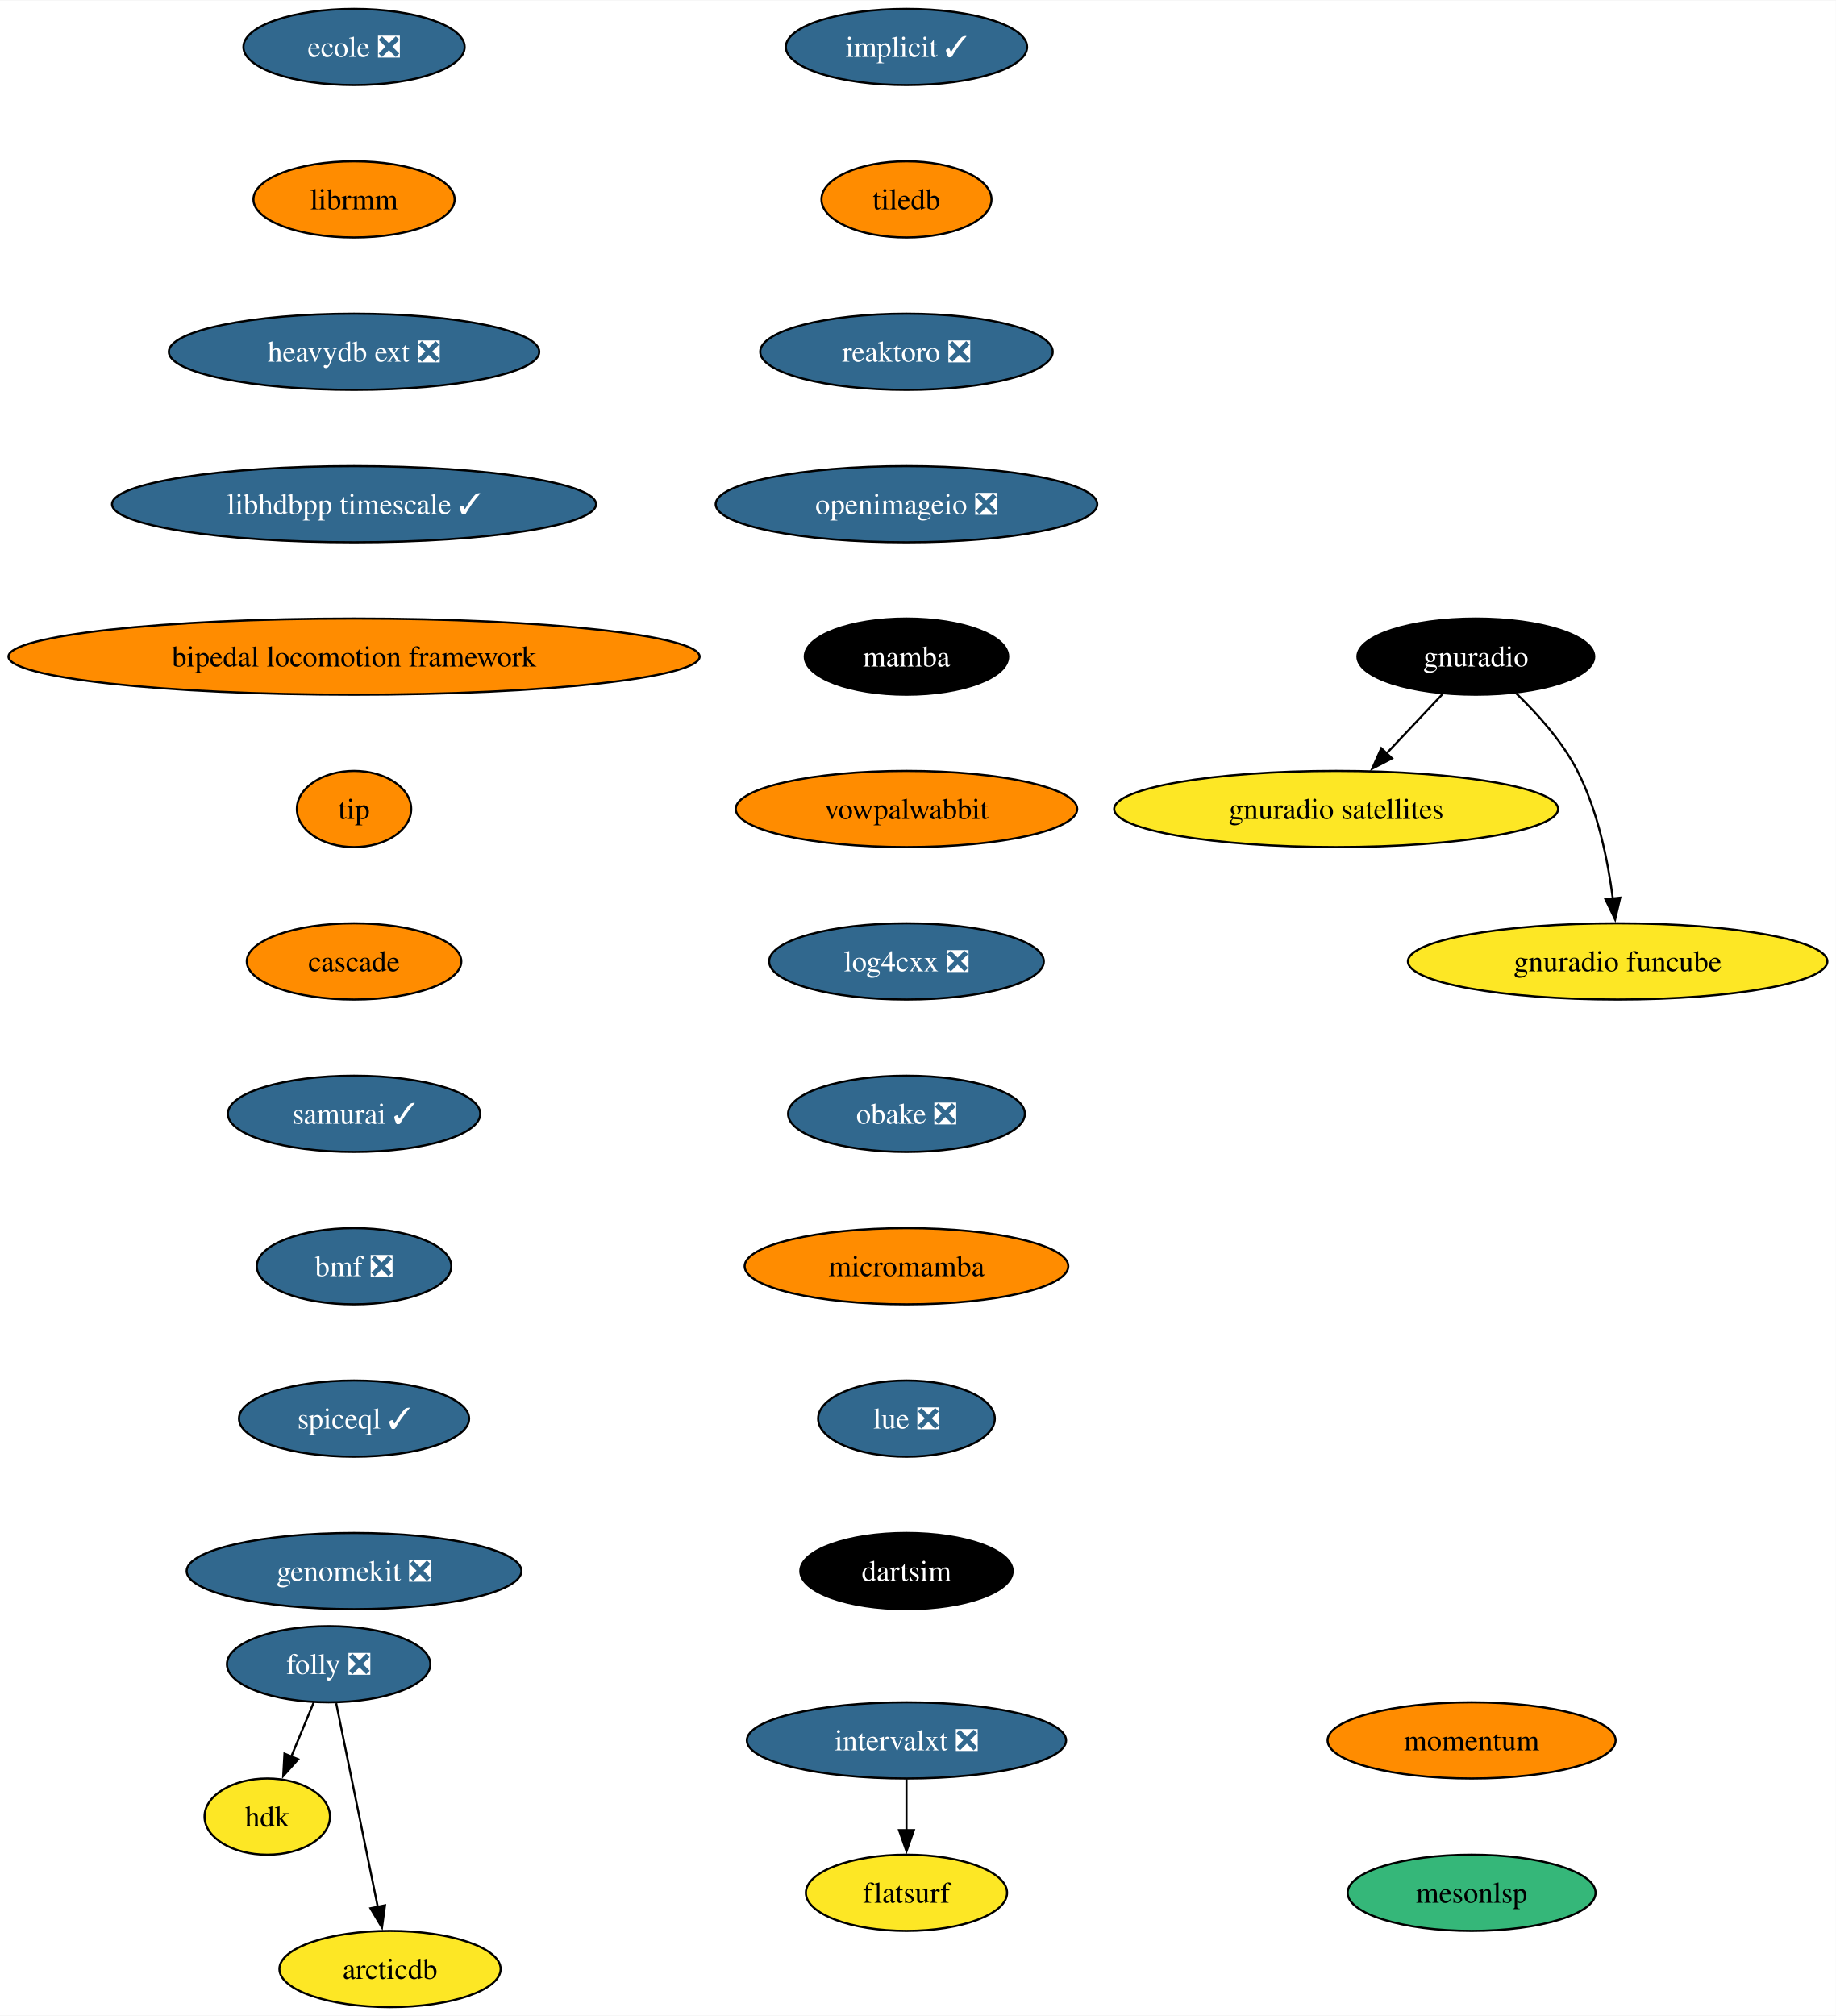
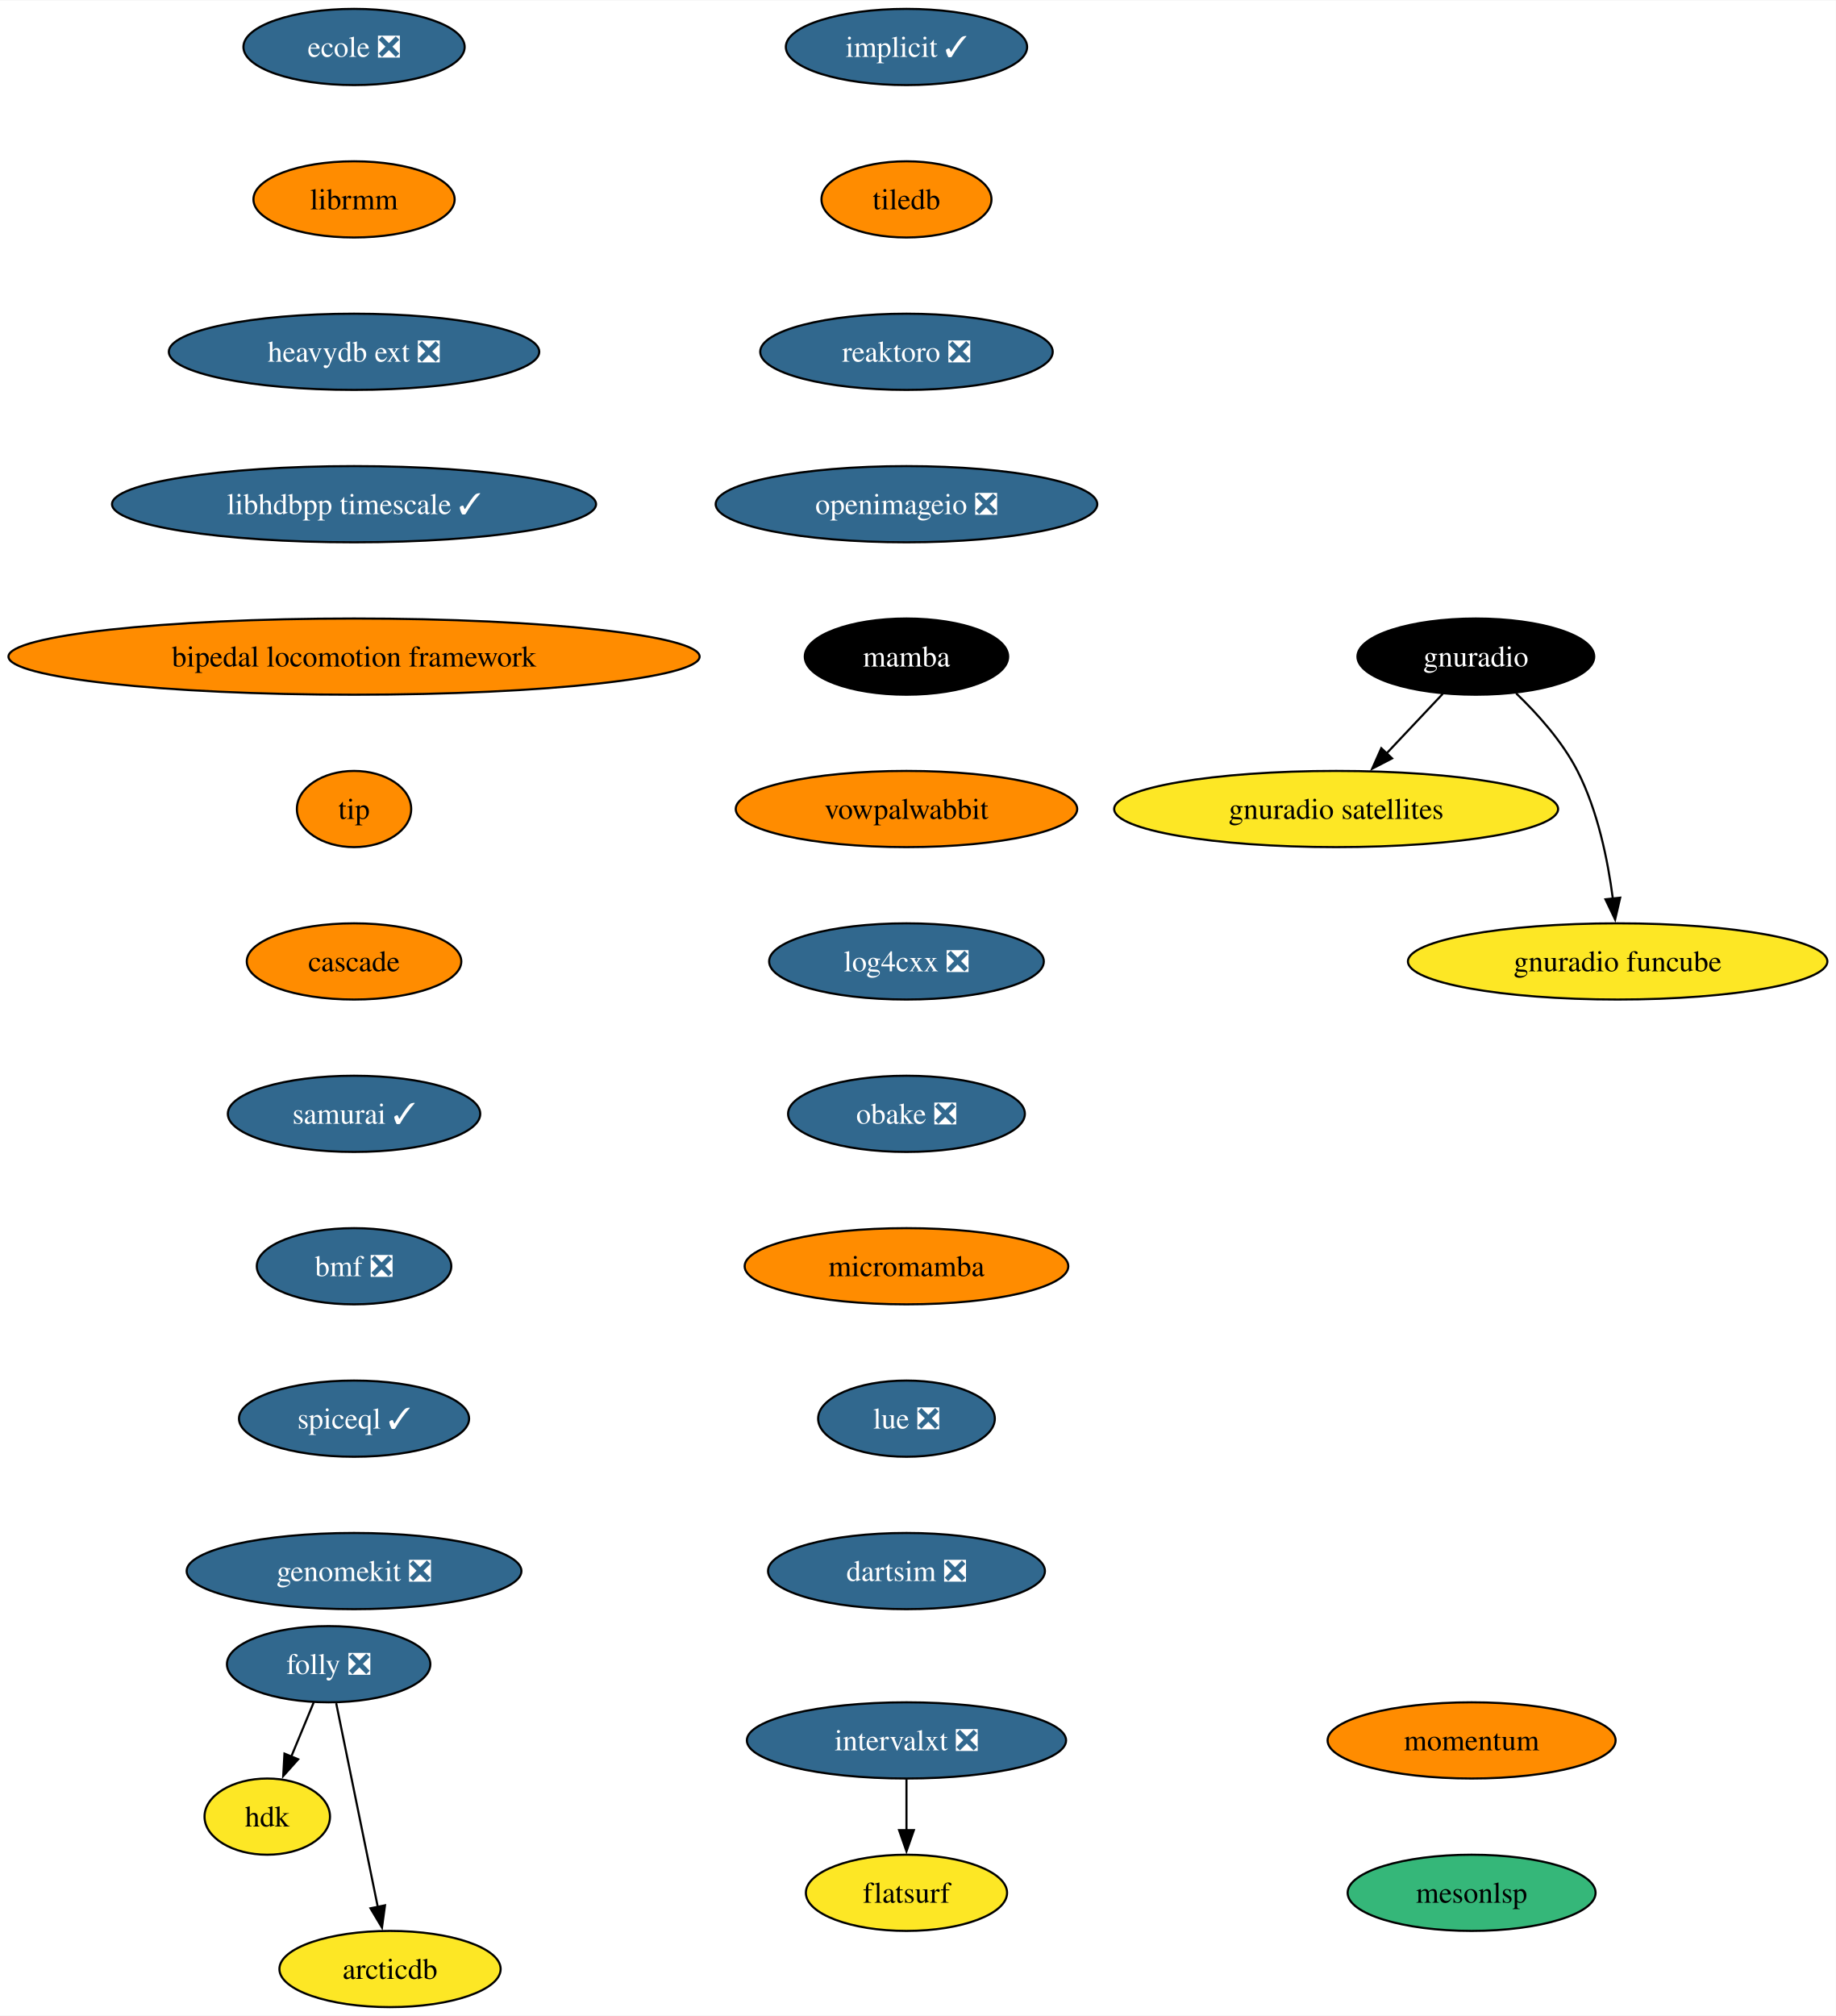
<svg xmlns="http://www.w3.org/2000/svg" xmlns:xlink="http://www.w3.org/1999/xlink" width="867pt" height="952pt" viewBox="0.00 0.00 867.35 952.00">
  <g id="graph0" class="graph" transform="scale(1 1) rotate(0) translate(4 948)">
    <polygon fill="white" stroke="none" points="-4,4 -4,-948 863.35,-948 863.35,4 -4,4" />
    <g id="node1" class="node">
      <g id="a_node1">
        <a xlink:href="https://github.com/conda-forge/implicit-feedstock/pull/101" xlink:title="implicit ✓">
          <ellipse fill="#31688e" stroke="black" cx="424.27" cy="-926" rx="57" ry="18" />
          <text text-anchor="middle" x="424.27" y="-921.33" font-family="Times,serif" font-size="14.00" fill="white">implicit ✓</text>
        </a>
      </g>
    </g>
    <g id="node2" class="node">
      <g id="a_node2">
        <a xlink:href="https://github.com/conda-forge/tiledb-feedstock" xlink:title="tiledb">
          <ellipse fill="#ff8c00" stroke="black" cx="424.27" cy="-854" rx="40.16" ry="18" />
          <text text-anchor="middle" x="424.27" y="-849.33" font-family="Times,serif" font-size="14.00">tiledb</text>
        </a>
      </g>
    </g>
    <g id="node3" class="node">
      <g id="a_node3">
        <a xlink:href="https://github.com/conda-forge/reaktoro-feedstock/pull/111" xlink:title="reaktoro ❎">
          <ellipse fill="#31688e" stroke="black" cx="424.27" cy="-782" rx="69.1" ry="18" />
          <text text-anchor="middle" x="424.27" y="-777.33" font-family="Times,serif" font-size="14.00" fill="white">reaktoro ❎</text>
        </a>
      </g>
    </g>
    <g id="node4" class="node">
      <g id="a_node4">
        <a xlink:href="https://github.com/conda-forge/openimageio-feedstock/pull/107" xlink:title="openimageio ❎">
          <ellipse fill="#31688e" stroke="black" cx="424.27" cy="-710" rx="90.14" ry="18" />
          <text text-anchor="middle" x="424.27" y="-705.33" font-family="Times,serif" font-size="14.00" fill="white">openimageio ❎</text>
        </a>
      </g>
    </g>
    <g id="node5" class="node">
      <g id="a_node5">
        <a xlink:href="https://github.com/conda-forge/mamba-feedstock" xlink:title="mamba">
          <ellipse fill="#000000" stroke="black" cx="424.27" cy="-638" rx="48.05" ry="18" />
          <text text-anchor="middle" x="424.27" y="-633.33" font-family="Times,serif" font-size="14.00" fill="white">mamba</text>
        </a>
      </g>
    </g>
    <g id="node6" class="node">
      <g id="a_node6">
        <a xlink:href="https://github.com/conda-forge/vowpalwabbit-feedstock" xlink:title="vowpalwabbit">
          <ellipse fill="#ff8c00" stroke="black" cx="424.27" cy="-566" rx="80.67" ry="18" />
          <text text-anchor="middle" x="424.27" y="-561.33" font-family="Times,serif" font-size="14.00">vowpalwabbit</text>
        </a>
      </g>
    </g>
    <g id="node7" class="node">
      <g id="a_node7">
        <a xlink:href="https://github.com/conda-forge/log4cxx-feedstock/pull/25" xlink:title="log4cxx ❎">
          <ellipse fill="#31688e" stroke="black" cx="424.27" cy="-494" rx="64.89" ry="18" />
          <text text-anchor="middle" x="424.27" y="-489.32" font-family="Times,serif" font-size="14.00" fill="white">log4cxx ❎</text>
        </a>
      </g>
    </g>
    <g id="node8" class="node">
      <g id="a_node8">
        <a xlink:href="https://github.com/conda-forge/obake-feedstock/pull/47" xlink:title="obake ❎">
          <ellipse fill="#31688e" stroke="black" cx="424.27" cy="-422" rx="55.94" ry="18" />
          <text text-anchor="middle" x="424.27" y="-417.32" font-family="Times,serif" font-size="14.00" fill="white">obake ❎</text>
        </a>
      </g>
    </g>
    <g id="node9" class="node">
      <g id="a_node9">
        <a xlink:href="https://github.com/conda-forge/micromamba-feedstock" xlink:title="micromamba">
          <ellipse fill="#ff8c00" stroke="black" cx="424.27" cy="-350" rx="76.46" ry="18" />
          <text text-anchor="middle" x="424.27" y="-345.32" font-family="Times,serif" font-size="14.00">micromamba</text>
        </a>
      </g>
    </g>
    <g id="node13" class="node">
      <g id="a_node13">
        <a xlink:href="https://github.com/conda-forge/lue-feedstock/pull/51" xlink:title="lue ❎">
          <ellipse fill="#31688e" stroke="black" cx="424.27" cy="-278" rx="41.74" ry="18" />
          <text text-anchor="middle" x="424.27" y="-273.32" font-family="Times,serif" font-size="14.00" fill="white">lue ❎</text>
        </a>
      </g>
    </g>
    <g id="node10" class="node">
      <g id="a_node10">
        <a xlink:href="https://github.com/conda-forge/gnuradio-feedstock" xlink:title="gnuradio">
          <ellipse fill="#000000" stroke="black" cx="693.27" cy="-638" rx="55.94" ry="18" />
          <text text-anchor="middle" x="693.27" y="-633.33" font-family="Times,serif" font-size="14.00" fill="white">gnuradio</text>
        </a>
      </g>
    </g>
    <g id="node11" class="node">
      <g id="a_node11">
        <a xlink:href="https://github.com/conda-forge/gnuradio-satellites-feedstock" xlink:title="gnuradio satellites">
          <ellipse fill="#fde725" stroke="black" cx="627.27" cy="-566" rx="104.87" ry="18" />
          <text text-anchor="middle" x="627.27" y="-561.33" font-family="Times,serif" font-size="14.00">gnuradio satellites</text>
        </a>
      </g>
    </g>
    <g id="edge9" class="edge">
      <path fill="none" stroke="black" d="M677.63,-620.41C669.69,-611.99 659.88,-601.58 651.03,-592.2" />
      <polygon fill="black" stroke="black" points="653.7,-589.93 644.3,-585.06 648.61,-594.73 653.7,-589.93" />
    </g>
    <g id="node12" class="node">
      <g id="a_node12">
        <a xlink:href="https://github.com/conda-forge/gnuradio-funcube-feedstock" xlink:title="gnuradio funcube">
          <ellipse fill="#fde725" stroke="black" cx="760.27" cy="-494" rx="99.08" ry="18" />
          <text text-anchor="middle" x="760.27" y="-489.32" font-family="Times,serif" font-size="14.00">gnuradio funcube</text>
        </a>
      </g>
    </g>
    <g id="edge10" class="edge">
      <path fill="none" stroke="black" d="M712.32,-620.65C722.4,-610.98 734.14,-597.92 741.27,-584 750.91,-565.17 755.66,-541.69 758.01,-523.58" />
      <polygon fill="black" stroke="black" points="761.47,-524.11 759.08,-513.79 754.51,-523.35 761.47,-524.11" />
    </g>
    <g id="node14" class="node">
      <g id="a_node14">
-         <a xlink:href="https://github.com/conda-forge/dartsim-feedstock" xlink:title="dartsim">
-           <ellipse fill="#000000" stroke="black" cx="424.27" cy="-206" rx="50.16" ry="18" />
-           <text text-anchor="middle" x="424.27" y="-201.32" font-family="Times,serif" font-size="14.00" fill="white">dartsim</text>
+         <a xlink:href="https://github.com/conda-forge/dartsim-feedstock/pull/83" xlink:title="dartsim ❎">
+           <ellipse fill="#31688e" stroke="black" cx="424.27" cy="-206" rx="65.41" ry="18" />
+           <text text-anchor="middle" x="424.27" y="-201.32" font-family="Times,serif" font-size="14.00" fill="white">dartsim ❎</text>
        </a>
      </g>
    </g>
    <g id="node15" class="node">
      <g id="a_node15">
        <a xlink:href="https://github.com/conda-forge/ecole-feedstock/pull/42" xlink:title="ecole ❎">
          <ellipse fill="#31688e" stroke="black" cx="163.27" cy="-926" rx="52.26" ry="18" />
          <text text-anchor="middle" x="163.27" y="-921.33" font-family="Times,serif" font-size="14.00" fill="white">ecole ❎</text>
        </a>
      </g>
    </g>
    <g id="node16" class="node">
      <g id="a_node16">
        <a xlink:href="https://github.com/conda-forge/librmm-feedstock" xlink:title="librmm">
          <ellipse fill="#ff8c00" stroke="black" cx="163.27" cy="-854" rx="47.53" ry="18" />
          <text text-anchor="middle" x="163.27" y="-849.33" font-family="Times,serif" font-size="14.00">librmm</text>
        </a>
      </g>
    </g>
    <g id="node17" class="node">
      <g id="a_node17">
        <a xlink:href="https://github.com/conda-forge/heavydb-ext-feedstock/pull/75" xlink:title="heavydb ext ❎">
          <ellipse fill="#31688e" stroke="black" cx="163.27" cy="-782" rx="87.51" ry="18" />
          <text text-anchor="middle" x="163.27" y="-777.33" font-family="Times,serif" font-size="14.00" fill="white">heavydb ext ❎</text>
        </a>
      </g>
    </g>
    <g id="node23" class="node">
      <g id="a_node23">
        <a xlink:href="https://github.com/conda-forge/libhdbpp-timescale-feedstock/pull/12" xlink:title="libhdbpp timescale ✓">
          <ellipse fill="#31688e" stroke="black" cx="163.27" cy="-710" rx="114.34" ry="18" />
          <text text-anchor="middle" x="163.27" y="-705.33" font-family="Times,serif" font-size="14.00" fill="white">libhdbpp timescale ✓</text>
        </a>
      </g>
    </g>
    <g id="node18" class="node">
      <g id="a_node18">
        <a xlink:href="https://github.com/conda-forge/folly-feedstock/pull/208" xlink:title="folly ❎">
          <ellipse fill="#31688e" stroke="black" cx="151.27" cy="-162" rx="48.05" ry="18" />
          <text text-anchor="middle" x="151.27" y="-157.32" font-family="Times,serif" font-size="14.00" fill="white">folly ❎</text>
        </a>
      </g>
    </g>
    <g id="node19" class="node">
      <g id="a_node19">
        <a xlink:href="https://github.com/conda-forge/hdk-feedstock" xlink:title="hdk">
          <ellipse fill="#fde725" stroke="black" cx="122.27" cy="-90" rx="29.64" ry="18" />
          <text text-anchor="middle" x="122.27" y="-85.33" font-family="Times,serif" font-size="14.00">hdk</text>
        </a>
      </g>
    </g>
    <g id="edge15" class="edge">
      <path fill="none" stroke="black" d="M144.25,-144.05C141.04,-136.32 137.17,-126.96 133.57,-118.27" />
      <polygon fill="black" stroke="black" points="136.87,-117.09 129.81,-109.19 130.4,-119.77 136.87,-117.09" />
    </g>
    <g id="node20" class="node">
      <g id="a_node20">
        <a xlink:href="https://github.com/conda-forge/arcticdb-feedstock" xlink:title="arcticdb">
          <ellipse fill="#fde725" stroke="black" cx="180.27" cy="-18" rx="52.26" ry="18" />
          <text text-anchor="middle" x="180.27" y="-13.32" font-family="Times,serif" font-size="14.00">arcticdb</text>
        </a>
      </g>
    </g>
    <g id="edge16" class="edge">
      <path fill="none" stroke="black" d="M154.83,-143.59C159.75,-119.5 168.68,-75.75 174.55,-47.03" />
      <polygon fill="black" stroke="black" points="177.9,-48.09 176.47,-37.59 171.04,-46.69 177.9,-48.09" />
    </g>
    <g id="node21" class="node">
      <g id="a_node21">
        <a xlink:href="https://github.com/conda-forge/intervalxt-feedstock/pull/21" xlink:title="intervalxt ❎">
          <ellipse fill="#31688e" stroke="black" cx="424.27" cy="-126" rx="75.41" ry="18" />
          <text text-anchor="middle" x="424.27" y="-121.33" font-family="Times,serif" font-size="14.00" fill="white">intervalxt ❎</text>
        </a>
      </g>
    </g>
    <g id="node22" class="node">
      <g id="a_node22">
        <a xlink:href="https://github.com/conda-forge/flatsurf-feedstock" xlink:title="flatsurf">
          <ellipse fill="#fde725" stroke="black" cx="424.27" cy="-54" rx="47.53" ry="18" />
          <text text-anchor="middle" x="424.27" y="-49.33" font-family="Times,serif" font-size="14.00">flatsurf</text>
        </a>
      </g>
    </g>
    <g id="edge17" class="edge">
      <path fill="none" stroke="black" d="M424.27,-107.7C424.27,-100.41 424.27,-91.73 424.27,-83.54" />
      <polygon fill="black" stroke="black" points="427.77,-83.62 424.27,-73.62 420.77,-83.62 427.77,-83.62" />
    </g>
    <g id="node24" class="node">
      <g id="a_node24">
        <a xlink:href="https://github.com/conda-forge/bipedal-locomotion-framework-feedstock" xlink:title="bipedal locomotion framework">
          <ellipse fill="#ff8c00" stroke="black" cx="163.27" cy="-638" rx="163.27" ry="18" />
          <text text-anchor="middle" x="163.27" y="-633.33" font-family="Times,serif" font-size="14.00">bipedal locomotion framework</text>
        </a>
      </g>
    </g>
    <g id="node25" class="node">
      <g id="a_node25">
        <a xlink:href="https://github.com/conda-forge/tip-feedstock" xlink:title="tip">
          <ellipse fill="#ff8c00" stroke="black" cx="163.27" cy="-566" rx="27" ry="18" />
          <text text-anchor="middle" x="163.27" y="-561.33" font-family="Times,serif" font-size="14.00">tip</text>
        </a>
      </g>
    </g>
    <g id="node26" class="node">
      <g id="a_node26">
        <a xlink:href="https://github.com/conda-forge/cascade-feedstock" xlink:title="cascade">
          <ellipse fill="#ff8c00" stroke="black" cx="163.27" cy="-494" rx="50.68" ry="18" />
          <text text-anchor="middle" x="163.27" y="-489.32" font-family="Times,serif" font-size="14.00">cascade</text>
        </a>
      </g>
    </g>
    <g id="node27" class="node">
      <g id="a_node27">
        <a xlink:href="https://github.com/conda-forge/samurai-feedstock/pull/22" xlink:title="samurai ✓">
          <ellipse fill="#31688e" stroke="black" cx="163.27" cy="-422" rx="59.63" ry="18" />
          <text text-anchor="middle" x="163.27" y="-417.32" font-family="Times,serif" font-size="14.00" fill="white">samurai ✓</text>
        </a>
      </g>
    </g>
    <g id="node28" class="node">
      <g id="a_node28">
        <a xlink:href="https://github.com/conda-forge/bmf-feedstock/pull/27" xlink:title="bmf ❎">
          <ellipse fill="#31688e" stroke="black" cx="163.27" cy="-350" rx="45.95" ry="18" />
          <text text-anchor="middle" x="163.27" y="-345.32" font-family="Times,serif" font-size="14.00" fill="white">bmf ❎</text>
        </a>
      </g>
    </g>
    <g id="node29" class="node">
      <g id="a_node29">
        <a xlink:href="https://github.com/conda-forge/spiceql-feedstock/pull/5" xlink:title="spiceql ✓">
          <ellipse fill="#31688e" stroke="black" cx="163.27" cy="-278" rx="54.36" ry="18" />
          <text text-anchor="middle" x="163.27" y="-273.32" font-family="Times,serif" font-size="14.00" fill="white">spiceql ✓</text>
        </a>
      </g>
    </g>
    <g id="node30" class="node">
      <g id="a_node30">
        <a xlink:href="https://github.com/conda-forge/genomekit-feedstock/pull/16" xlink:title="genomekit ❎">
          <ellipse fill="#31688e" stroke="black" cx="163.27" cy="-206" rx="79.09" ry="18" />
          <text text-anchor="middle" x="163.27" y="-201.32" font-family="Times,serif" font-size="14.00" fill="white">genomekit ❎</text>
        </a>
      </g>
    </g>
    <g id="node31" class="node">
      <g id="a_node31">
        <a xlink:href="https://github.com/conda-forge/momentum-feedstock" xlink:title="momentum">
          <ellipse fill="#ff8c00" stroke="black" cx="691.27" cy="-126" rx="68.04" ry="18" />
          <text text-anchor="middle" x="691.27" y="-121.33" font-family="Times,serif" font-size="14.00">momentum</text>
        </a>
      </g>
    </g>
    <g id="node32" class="node">
      <g id="a_node32">
        <a xlink:href="https://github.com/conda-forge/mesonlsp-feedstock" xlink:title="mesonlsp">
          <ellipse fill="#35b779" stroke="black" cx="691.27" cy="-54" rx="58.57" ry="18" />
          <text text-anchor="middle" x="691.27" y="-49.33" font-family="Times,serif" font-size="14.00">mesonlsp</text>
        </a>
      </g>
    </g>
  </g>
</svg>
